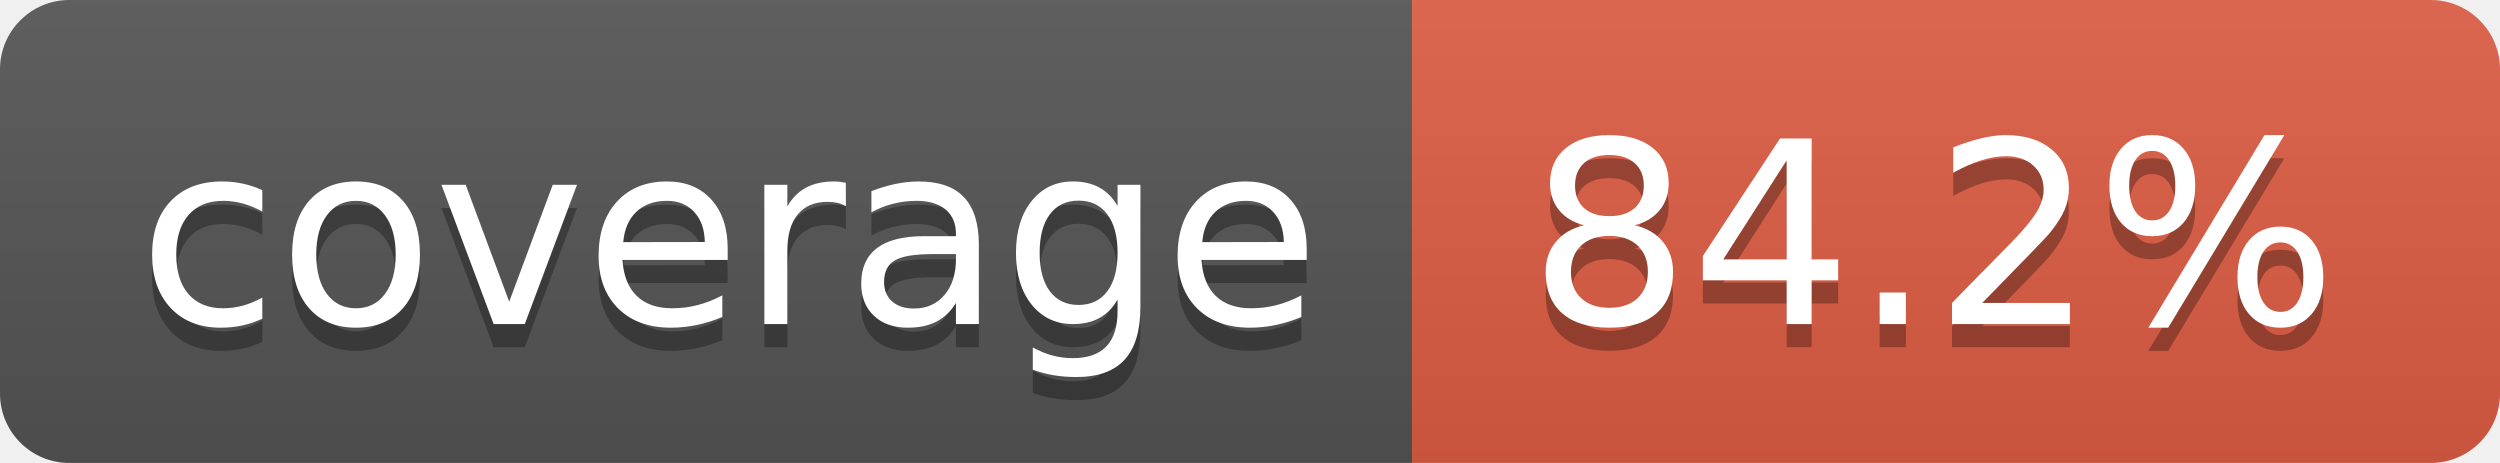
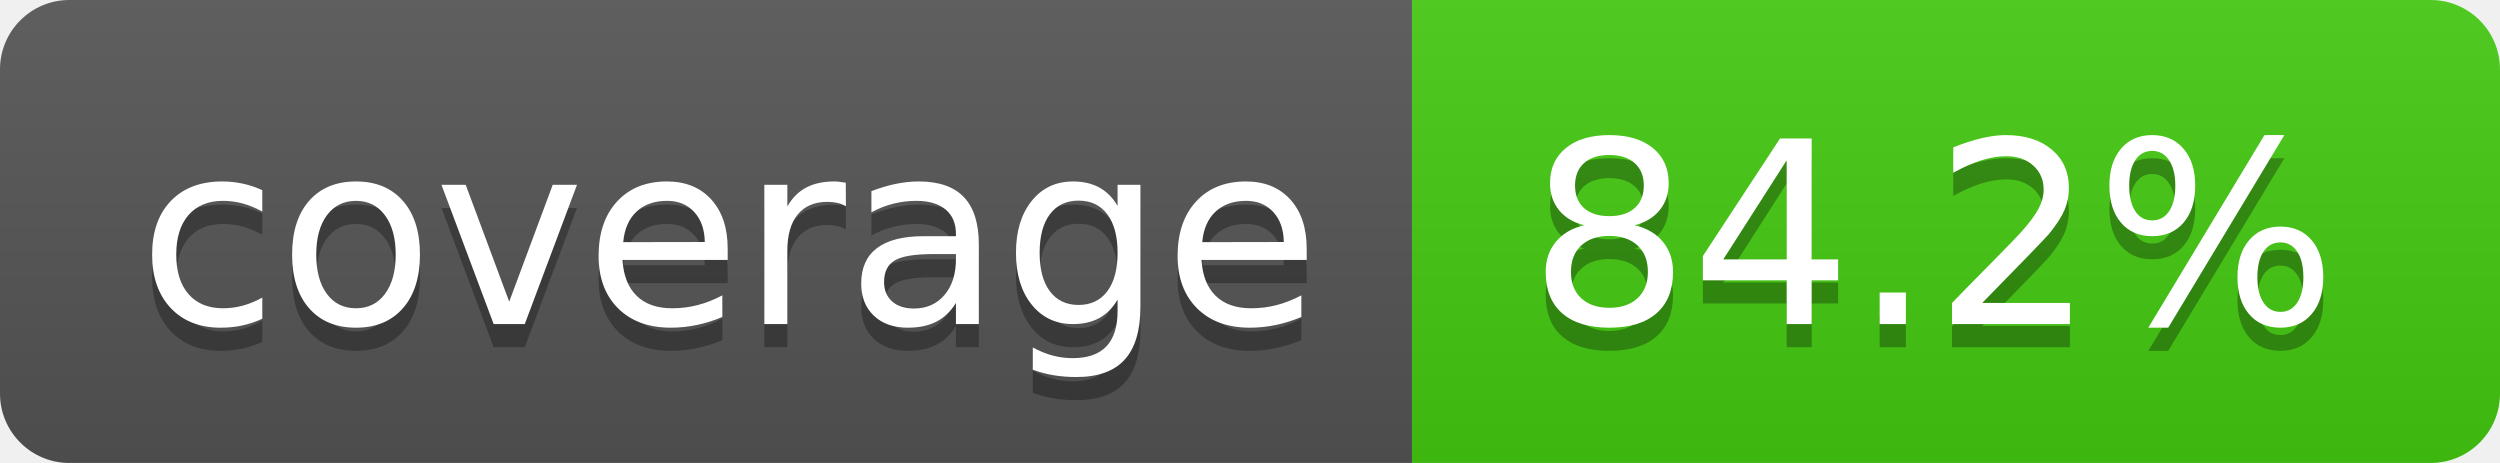
<svg xmlns="http://www.w3.org/2000/svg" width="108" height="20" role="img" aria-label="coverage: 84.2%">
  <linearGradient id="s" x2="0" y2="100%">
    <stop offset="0" stop-color="#bbb" stop-opacity=".1" />
    <stop offset="1" stop-opacity=".1" />
  </linearGradient>
  <clipPath id="r">
    <rect width="108" height="20" rx="3" fill="#fff" />
  </clipPath>
  <g clip-path="url(#r)">
    <rect width="61" height="20" fill="#555" />
-     <rect x="61" width="47" height="20" fill="#e05d44" />
+     <rect x="61" width="47" height="20" fill="#4c1" />
    <rect width="108" height="20" fill="url(#s)" />
  </g>
  <g fill="#fff" text-anchor="middle" font-family="Verdana,Geneva,DejaVu Sans,sans-serif" text-rendering="geometricPrecision" font-size="110">
    <text aria-hidden="true" x="315" y="150" fill="#010101" fill-opacity=".3" transform="scale(.1)" textLength="510">coverage</text>
    <text x="315" y="140" transform="scale(.1)" fill="#fff" textLength="510">coverage</text>
    <text aria-hidden="true" x="835" y="150" fill="#010101" fill-opacity=".3" transform="scale(.1)" textLength="370">84.2%</text>
    <text x="835" y="140" transform="scale(.1)" fill="#fff" textLength="370">84.2%</text>
  </g>
</svg>
